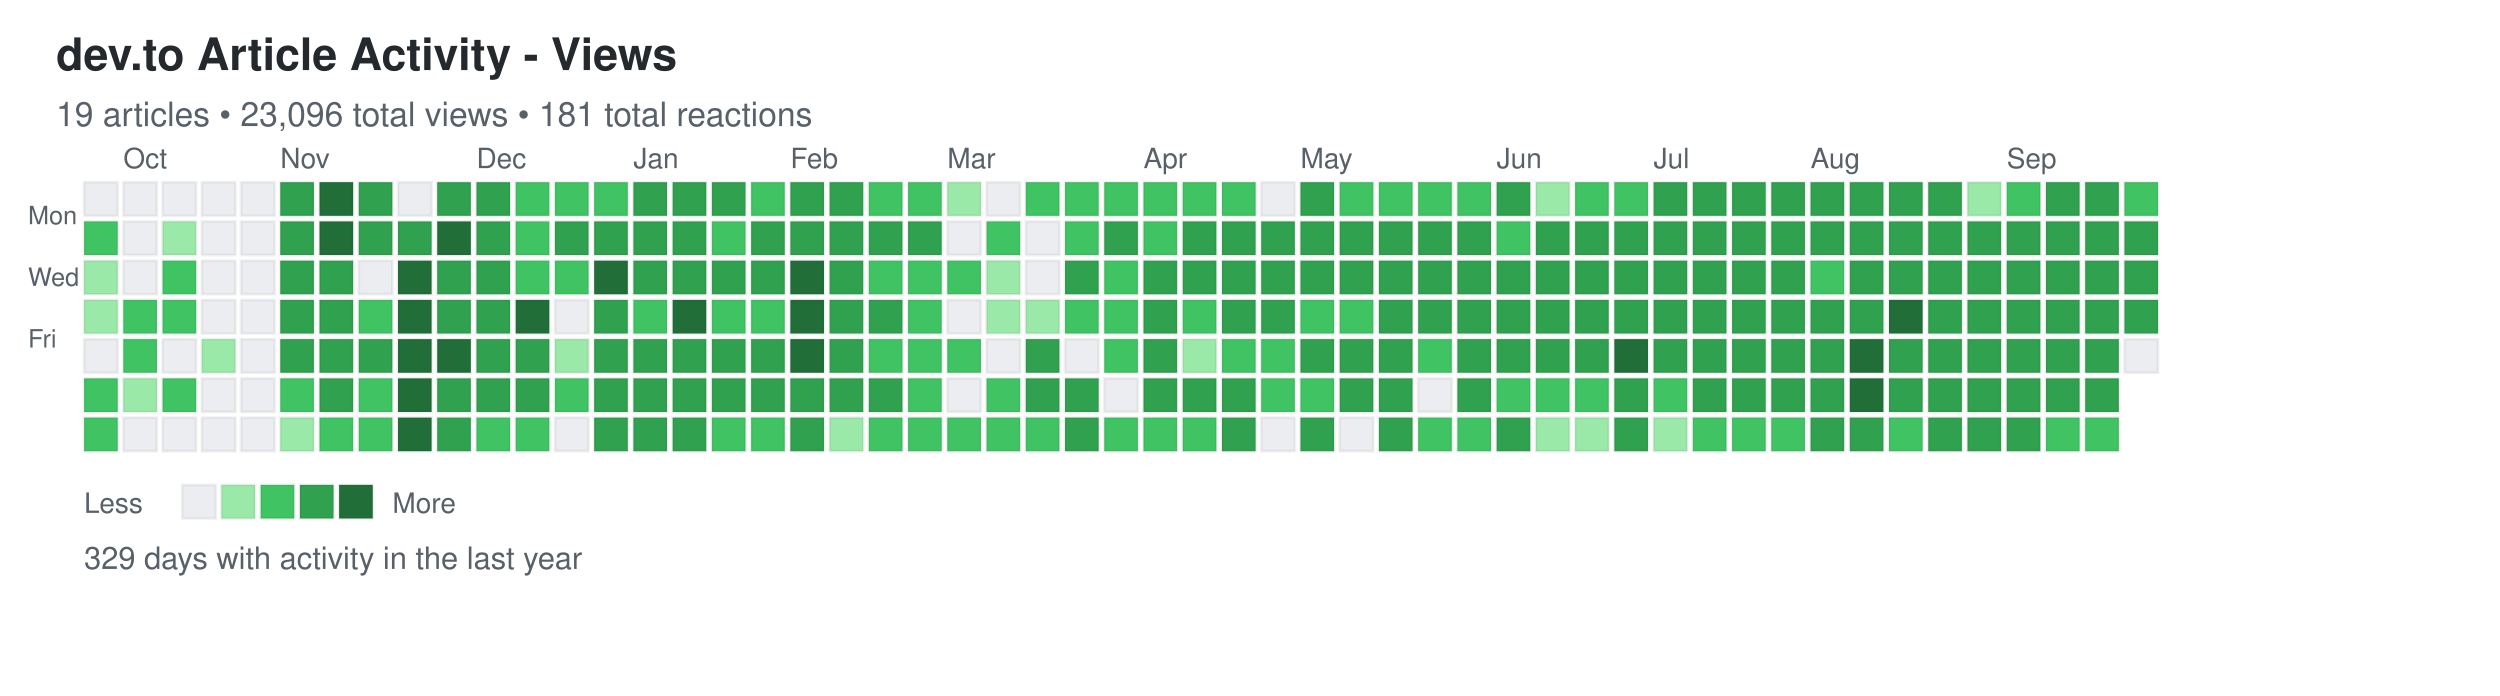
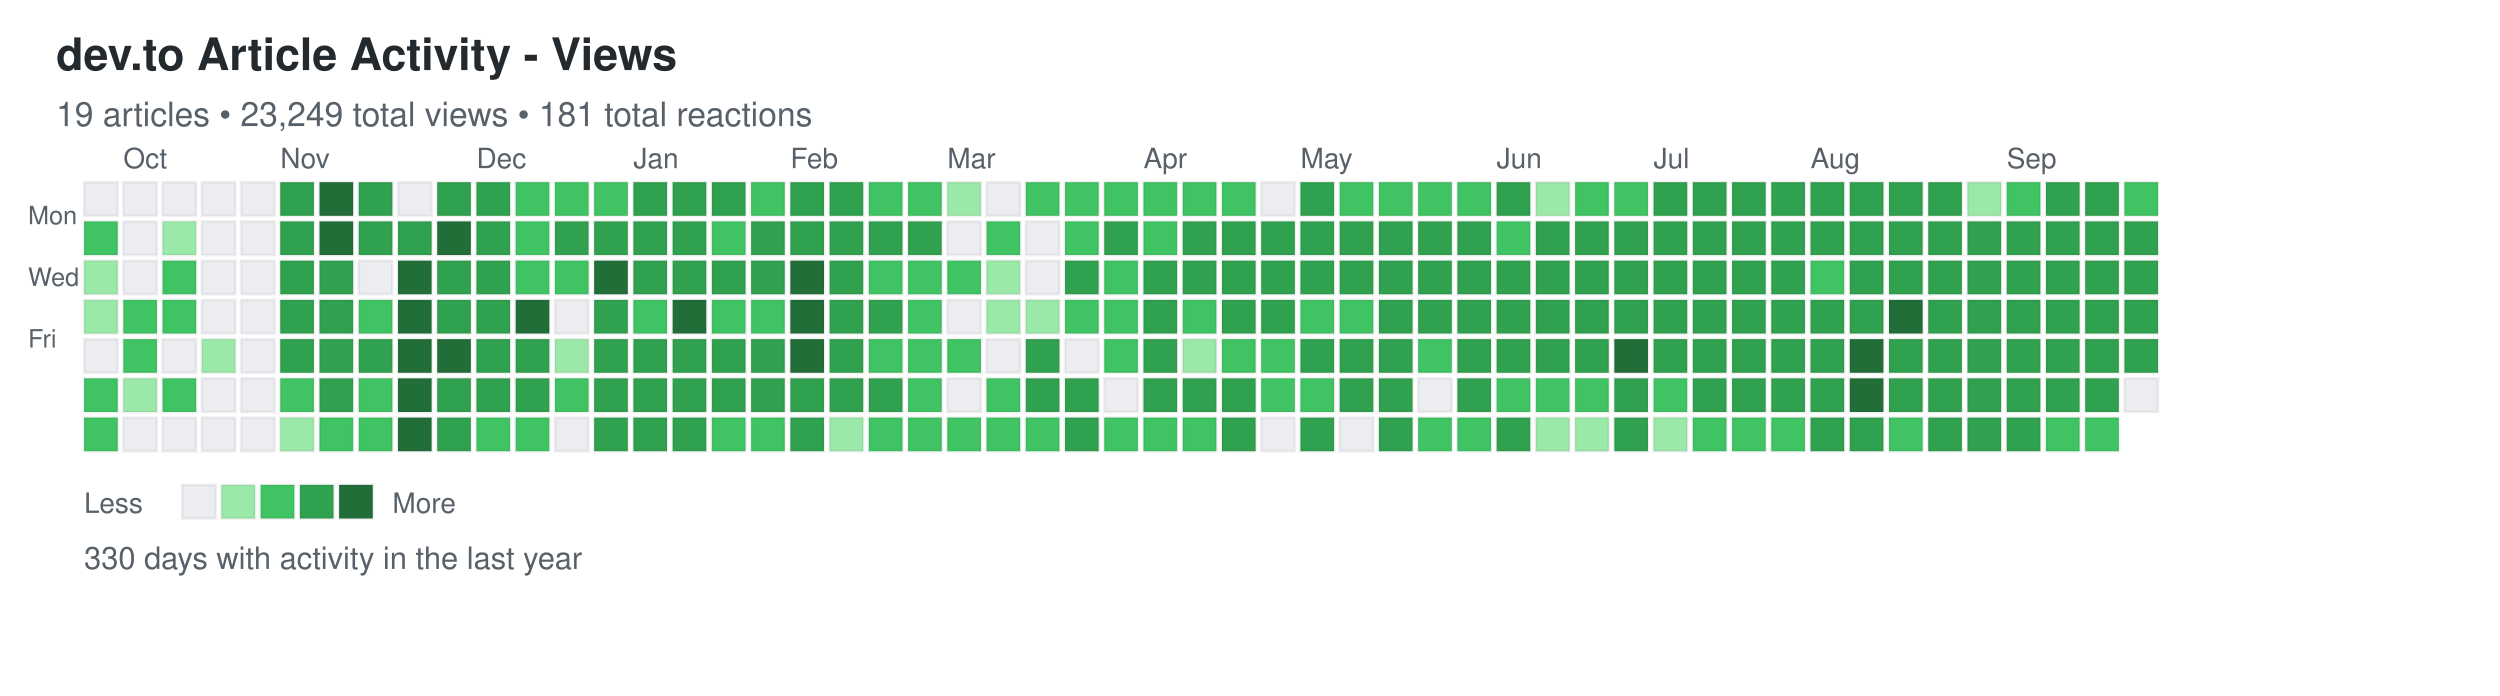
<svg xmlns="http://www.w3.org/2000/svg" width="892" height="248">
  <defs>
    <style>
.day { stroke: rgba(27,31,35,0.06); stroke-width: 1px; cursor: pointer; }
.day:hover { stroke: rgba(27,31,35,0.3); stroke-width: 2px; }
.month-label { font-family: -apple-system, BlinkMacSystemFont, "Segoe UI", Helvetica, Arial, sans-serif; font-size: 10px; fill: #586069; }
.day-label { font-family: -apple-system, BlinkMacSystemFont, "Segoe UI", Helvetica, Arial, sans-serif; font-size: 9px; fill: #586069; }
.title { font-family: -apple-system, BlinkMacSystemFont, "Segoe UI", Helvetica, Arial, sans-serif; font-size: 16px; font-weight: 600; fill: #24292e; }
.subtitle { font-family: -apple-system, BlinkMacSystemFont, "Segoe UI", Helvetica, Arial, sans-serif; font-size: 12px; fill: #586069; }
.stats { font-family: -apple-system, BlinkMacSystemFont, "Segoe UI", Helvetica, Arial, sans-serif; font-size: 11px; fill: #586069; }
.legend-text { font-family: -apple-system, BlinkMacSystemFont, "Segoe UI", Helvetica, Arial, sans-serif; font-size: 10px; fill: #586069; }
</style>
  </defs>
  <text x="20" y="25" class="title">dev.to Article Activity - Views</text>
-   <text x="20" y="45" class="subtitle">19 articles • 23,096 total views • 181 total reactions</text>
+   <text x="20" y="45" class="subtitle">19 articles • 23,249 total views • 181 total reactions</text>
  <text x="10" y="80" class="day-label">Mon</text>
  <text x="10" y="102" class="day-label">Wed</text>
  <text x="10" y="124" class="day-label">Fri</text>
  <rect x="30" y="65" width="12" height="12" fill="#ebedf0" class="day" data-date="2024-09-22" data-level="0" />
  <rect x="30" y="79" width="12" height="12" fill="#40c463" class="day" data-date="2024-09-23" data-level="2" />
  <rect x="30" y="93" width="12" height="12" fill="#9be9a8" class="day" data-date="2024-09-24" data-level="1" />
  <rect x="30" y="107" width="12" height="12" fill="#9be9a8" class="day" data-date="2024-09-25" data-level="1" />
  <rect x="30" y="121" width="12" height="12" fill="#ebedf0" class="day" data-date="2024-09-26" data-level="0" />
  <rect x="30" y="135" width="12" height="12" fill="#40c463" class="day" data-date="2024-09-27" data-level="2" />
  <rect x="30" y="149" width="12" height="12" fill="#40c463" class="day" data-date="2024-09-28" data-level="2" />
  <rect x="44" y="65" width="12" height="12" fill="#ebedf0" class="day" data-date="2024-09-29" data-level="0" />
  <rect x="44" y="79" width="12" height="12" fill="#ebedf0" class="day" data-date="2024-09-30" data-level="0" />
  <rect x="44" y="93" width="12" height="12" fill="#ebedf0" class="day" data-date="2024-10-01" data-level="0" />
  <rect x="44" y="107" width="12" height="12" fill="#40c463" class="day" data-date="2024-10-02" data-level="2" />
  <rect x="44" y="121" width="12" height="12" fill="#40c463" class="day" data-date="2024-10-03" data-level="2" />
  <rect x="44" y="135" width="12" height="12" fill="#9be9a8" class="day" data-date="2024-10-04" data-level="1" />
  <rect x="44" y="149" width="12" height="12" fill="#ebedf0" class="day" data-date="2024-10-05" data-level="0" />
  <rect x="58" y="65" width="12" height="12" fill="#ebedf0" class="day" data-date="2024-10-06" data-level="0" />
  <rect x="58" y="79" width="12" height="12" fill="#9be9a8" class="day" data-date="2024-10-07" data-level="1" />
  <rect x="58" y="93" width="12" height="12" fill="#40c463" class="day" data-date="2024-10-08" data-level="2" />
  <rect x="58" y="107" width="12" height="12" fill="#40c463" class="day" data-date="2024-10-09" data-level="2" />
  <rect x="58" y="121" width="12" height="12" fill="#ebedf0" class="day" data-date="2024-10-10" data-level="0" />
  <rect x="58" y="135" width="12" height="12" fill="#40c463" class="day" data-date="2024-10-11" data-level="2" />
  <rect x="58" y="149" width="12" height="12" fill="#ebedf0" class="day" data-date="2024-10-12" data-level="0" />
  <rect x="72" y="65" width="12" height="12" fill="#ebedf0" class="day" data-date="2024-10-13" data-level="0" />
  <rect x="72" y="79" width="12" height="12" fill="#ebedf0" class="day" data-date="2024-10-14" data-level="0" />
  <rect x="72" y="93" width="12" height="12" fill="#ebedf0" class="day" data-date="2024-10-15" data-level="0" />
  <rect x="72" y="107" width="12" height="12" fill="#ebedf0" class="day" data-date="2024-10-16" data-level="0" />
  <rect x="72" y="121" width="12" height="12" fill="#9be9a8" class="day" data-date="2024-10-17" data-level="1" />
  <rect x="72" y="135" width="12" height="12" fill="#ebedf0" class="day" data-date="2024-10-18" data-level="0" />
  <rect x="72" y="149" width="12" height="12" fill="#ebedf0" class="day" data-date="2024-10-19" data-level="0" />
  <rect x="86" y="65" width="12" height="12" fill="#ebedf0" class="day" data-date="2024-10-20" data-level="0" />
  <rect x="86" y="79" width="12" height="12" fill="#ebedf0" class="day" data-date="2024-10-21" data-level="0" />
  <rect x="86" y="93" width="12" height="12" fill="#ebedf0" class="day" data-date="2024-10-22" data-level="0" />
  <rect x="86" y="107" width="12" height="12" fill="#ebedf0" class="day" data-date="2024-10-23" data-level="0" />
  <rect x="86" y="121" width="12" height="12" fill="#ebedf0" class="day" data-date="2024-10-24" data-level="0" />
  <rect x="86" y="135" width="12" height="12" fill="#ebedf0" class="day" data-date="2024-10-25" data-level="0" />
  <rect x="86" y="149" width="12" height="12" fill="#ebedf0" class="day" data-date="2024-10-26" data-level="0" />
  <rect x="100" y="65" width="12" height="12" fill="#30a14e" class="day" data-date="2024-10-27" data-level="3" />
  <rect x="100" y="79" width="12" height="12" fill="#30a14e" class="day" data-date="2024-10-28" data-level="3" />
  <rect x="100" y="93" width="12" height="12" fill="#30a14e" class="day" data-date="2024-10-29" data-level="3" />
  <rect x="100" y="107" width="12" height="12" fill="#30a14e" class="day" data-date="2024-10-30" data-level="3" />
  <rect x="100" y="121" width="12" height="12" fill="#30a14e" class="day" data-date="2024-10-31" data-level="3" />
  <rect x="100" y="135" width="12" height="12" fill="#40c463" class="day" data-date="2024-11-01" data-level="2" />
  <rect x="100" y="149" width="12" height="12" fill="#9be9a8" class="day" data-date="2024-11-02" data-level="1" />
  <rect x="114" y="65" width="12" height="12" fill="#216e39" class="day" data-date="2024-11-03" data-level="4" />
  <rect x="114" y="79" width="12" height="12" fill="#216e39" class="day" data-date="2024-11-04" data-level="4" />
  <rect x="114" y="93" width="12" height="12" fill="#30a14e" class="day" data-date="2024-11-05" data-level="3" />
  <rect x="114" y="107" width="12" height="12" fill="#30a14e" class="day" data-date="2024-11-06" data-level="3" />
  <rect x="114" y="121" width="12" height="12" fill="#30a14e" class="day" data-date="2024-11-07" data-level="3" />
  <rect x="114" y="135" width="12" height="12" fill="#30a14e" class="day" data-date="2024-11-08" data-level="3" />
  <rect x="114" y="149" width="12" height="12" fill="#40c463" class="day" data-date="2024-11-09" data-level="2" />
  <rect x="128" y="65" width="12" height="12" fill="#30a14e" class="day" data-date="2024-11-10" data-level="3" />
  <rect x="128" y="79" width="12" height="12" fill="#30a14e" class="day" data-date="2024-11-11" data-level="3" />
  <rect x="128" y="93" width="12" height="12" fill="#ebedf0" class="day" data-date="2024-11-12" data-level="0" />
  <rect x="128" y="107" width="12" height="12" fill="#40c463" class="day" data-date="2024-11-13" data-level="2" />
  <rect x="128" y="121" width="12" height="12" fill="#30a14e" class="day" data-date="2024-11-14" data-level="3" />
  <rect x="128" y="135" width="12" height="12" fill="#40c463" class="day" data-date="2024-11-15" data-level="2" />
  <rect x="128" y="149" width="12" height="12" fill="#40c463" class="day" data-date="2024-11-16" data-level="2" />
  <rect x="142" y="65" width="12" height="12" fill="#ebedf0" class="day" data-date="2024-11-17" data-level="0" />
  <rect x="142" y="79" width="12" height="12" fill="#30a14e" class="day" data-date="2024-11-18" data-level="3" />
  <rect x="142" y="93" width="12" height="12" fill="#216e39" class="day" data-date="2024-11-19" data-level="4" />
  <rect x="142" y="107" width="12" height="12" fill="#216e39" class="day" data-date="2024-11-20" data-level="4" />
  <rect x="142" y="121" width="12" height="12" fill="#216e39" class="day" data-date="2024-11-21" data-level="4" />
  <rect x="142" y="135" width="12" height="12" fill="#216e39" class="day" data-date="2024-11-22" data-level="4" />
  <rect x="142" y="149" width="12" height="12" fill="#216e39" class="day" data-date="2024-11-23" data-level="4" />
  <rect x="156" y="65" width="12" height="12" fill="#30a14e" class="day" data-date="2024-11-24" data-level="3" />
  <rect x="156" y="79" width="12" height="12" fill="#216e39" class="day" data-date="2024-11-25" data-level="4" />
  <rect x="156" y="93" width="12" height="12" fill="#30a14e" class="day" data-date="2024-11-26" data-level="3" />
  <rect x="156" y="107" width="12" height="12" fill="#30a14e" class="day" data-date="2024-11-27" data-level="3" />
  <rect x="156" y="121" width="12" height="12" fill="#216e39" class="day" data-date="2024-11-28" data-level="4" />
  <rect x="156" y="135" width="12" height="12" fill="#30a14e" class="day" data-date="2024-11-29" data-level="3" />
  <rect x="156" y="149" width="12" height="12" fill="#30a14e" class="day" data-date="2024-11-30" data-level="3" />
  <rect x="170" y="65" width="12" height="12" fill="#30a14e" class="day" data-date="2024-12-01" data-level="3" />
  <rect x="170" y="79" width="12" height="12" fill="#30a14e" class="day" data-date="2024-12-02" data-level="3" />
  <rect x="170" y="93" width="12" height="12" fill="#30a14e" class="day" data-date="2024-12-03" data-level="3" />
  <rect x="170" y="107" width="12" height="12" fill="#30a14e" class="day" data-date="2024-12-04" data-level="3" />
  <rect x="170" y="121" width="12" height="12" fill="#30a14e" class="day" data-date="2024-12-05" data-level="3" />
  <rect x="170" y="135" width="12" height="12" fill="#30a14e" class="day" data-date="2024-12-06" data-level="3" />
  <rect x="170" y="149" width="12" height="12" fill="#40c463" class="day" data-date="2024-12-07" data-level="2" />
  <rect x="184" y="65" width="12" height="12" fill="#40c463" class="day" data-date="2024-12-08" data-level="2" />
  <rect x="184" y="79" width="12" height="12" fill="#40c463" class="day" data-date="2024-12-09" data-level="2" />
  <rect x="184" y="93" width="12" height="12" fill="#40c463" class="day" data-date="2024-12-10" data-level="2" />
  <rect x="184" y="107" width="12" height="12" fill="#216e39" class="day" data-date="2024-12-11" data-level="4" />
  <rect x="184" y="121" width="12" height="12" fill="#30a14e" class="day" data-date="2024-12-12" data-level="3" />
  <rect x="184" y="135" width="12" height="12" fill="#30a14e" class="day" data-date="2024-12-13" data-level="3" />
  <rect x="184" y="149" width="12" height="12" fill="#40c463" class="day" data-date="2024-12-14" data-level="2" />
  <rect x="198" y="65" width="12" height="12" fill="#40c463" class="day" data-date="2024-12-15" data-level="2" />
  <rect x="198" y="79" width="12" height="12" fill="#30a14e" class="day" data-date="2024-12-16" data-level="3" />
  <rect x="198" y="93" width="12" height="12" fill="#40c463" class="day" data-date="2024-12-17" data-level="2" />
  <rect x="198" y="107" width="12" height="12" fill="#ebedf0" class="day" data-date="2024-12-18" data-level="0" />
  <rect x="198" y="121" width="12" height="12" fill="#9be9a8" class="day" data-date="2024-12-19" data-level="1" />
  <rect x="198" y="135" width="12" height="12" fill="#40c463" class="day" data-date="2024-12-20" data-level="2" />
  <rect x="198" y="149" width="12" height="12" fill="#ebedf0" class="day" data-date="2024-12-21" data-level="0" />
  <rect x="212" y="65" width="12" height="12" fill="#40c463" class="day" data-date="2024-12-22" data-level="2" />
  <rect x="212" y="79" width="12" height="12" fill="#30a14e" class="day" data-date="2024-12-23" data-level="3" />
  <rect x="212" y="93" width="12" height="12" fill="#216e39" class="day" data-date="2024-12-24" data-level="4" />
  <rect x="212" y="107" width="12" height="12" fill="#30a14e" class="day" data-date="2024-12-25" data-level="3" />
  <rect x="212" y="121" width="12" height="12" fill="#30a14e" class="day" data-date="2024-12-26" data-level="3" />
  <rect x="212" y="135" width="12" height="12" fill="#30a14e" class="day" data-date="2024-12-27" data-level="3" />
  <rect x="212" y="149" width="12" height="12" fill="#30a14e" class="day" data-date="2024-12-28" data-level="3" />
  <rect x="226" y="65" width="12" height="12" fill="#30a14e" class="day" data-date="2024-12-29" data-level="3" />
  <rect x="226" y="79" width="12" height="12" fill="#30a14e" class="day" data-date="2024-12-30" data-level="3" />
  <rect x="226" y="93" width="12" height="12" fill="#30a14e" class="day" data-date="2024-12-31" data-level="3" />
  <rect x="226" y="107" width="12" height="12" fill="#40c463" class="day" data-date="2025-01-01" data-level="2" />
  <rect x="226" y="121" width="12" height="12" fill="#30a14e" class="day" data-date="2025-01-02" data-level="3" />
  <rect x="226" y="135" width="12" height="12" fill="#30a14e" class="day" data-date="2025-01-03" data-level="3" />
  <rect x="226" y="149" width="12" height="12" fill="#30a14e" class="day" data-date="2025-01-04" data-level="3" />
  <rect x="240" y="65" width="12" height="12" fill="#30a14e" class="day" data-date="2025-01-05" data-level="3" />
  <rect x="240" y="79" width="12" height="12" fill="#30a14e" class="day" data-date="2025-01-06" data-level="3" />
  <rect x="240" y="93" width="12" height="12" fill="#30a14e" class="day" data-date="2025-01-07" data-level="3" />
  <rect x="240" y="107" width="12" height="12" fill="#216e39" class="day" data-date="2025-01-08" data-level="4" />
  <rect x="240" y="121" width="12" height="12" fill="#30a14e" class="day" data-date="2025-01-09" data-level="3" />
  <rect x="240" y="135" width="12" height="12" fill="#30a14e" class="day" data-date="2025-01-10" data-level="3" />
  <rect x="240" y="149" width="12" height="12" fill="#30a14e" class="day" data-date="2025-01-11" data-level="3" />
  <rect x="254" y="65" width="12" height="12" fill="#30a14e" class="day" data-date="2025-01-12" data-level="3" />
  <rect x="254" y="79" width="12" height="12" fill="#40c463" class="day" data-date="2025-01-13" data-level="2" />
  <rect x="254" y="93" width="12" height="12" fill="#30a14e" class="day" data-date="2025-01-14" data-level="3" />
  <rect x="254" y="107" width="12" height="12" fill="#40c463" class="day" data-date="2025-01-15" data-level="2" />
  <rect x="254" y="121" width="12" height="12" fill="#30a14e" class="day" data-date="2025-01-16" data-level="3" />
  <rect x="254" y="135" width="12" height="12" fill="#30a14e" class="day" data-date="2025-01-17" data-level="3" />
  <rect x="254" y="149" width="12" height="12" fill="#40c463" class="day" data-date="2025-01-18" data-level="2" />
  <rect x="268" y="65" width="12" height="12" fill="#40c463" class="day" data-date="2025-01-19" data-level="2" />
  <rect x="268" y="79" width="12" height="12" fill="#30a14e" class="day" data-date="2025-01-20" data-level="3" />
  <rect x="268" y="93" width="12" height="12" fill="#30a14e" class="day" data-date="2025-01-21" data-level="3" />
  <rect x="268" y="107" width="12" height="12" fill="#40c463" class="day" data-date="2025-01-22" data-level="2" />
  <rect x="268" y="121" width="12" height="12" fill="#30a14e" class="day" data-date="2025-01-23" data-level="3" />
  <rect x="268" y="135" width="12" height="12" fill="#30a14e" class="day" data-date="2025-01-24" data-level="3" />
  <rect x="268" y="149" width="12" height="12" fill="#40c463" class="day" data-date="2025-01-25" data-level="2" />
  <rect x="282" y="65" width="12" height="12" fill="#30a14e" class="day" data-date="2025-01-26" data-level="3" />
  <rect x="282" y="79" width="12" height="12" fill="#30a14e" class="day" data-date="2025-01-27" data-level="3" />
  <rect x="282" y="93" width="12" height="12" fill="#216e39" class="day" data-date="2025-01-28" data-level="4" />
  <rect x="282" y="107" width="12" height="12" fill="#216e39" class="day" data-date="2025-01-29" data-level="4" />
  <rect x="282" y="121" width="12" height="12" fill="#216e39" class="day" data-date="2025-01-30" data-level="4" />
  <rect x="282" y="135" width="12" height="12" fill="#30a14e" class="day" data-date="2025-01-31" data-level="3" />
  <rect x="282" y="149" width="12" height="12" fill="#30a14e" class="day" data-date="2025-02-01" data-level="3" />
  <rect x="296" y="65" width="12" height="12" fill="#30a14e" class="day" data-date="2025-02-02" data-level="3" />
  <rect x="296" y="79" width="12" height="12" fill="#30a14e" class="day" data-date="2025-02-03" data-level="3" />
  <rect x="296" y="93" width="12" height="12" fill="#30a14e" class="day" data-date="2025-02-04" data-level="3" />
  <rect x="296" y="107" width="12" height="12" fill="#30a14e" class="day" data-date="2025-02-05" data-level="3" />
  <rect x="296" y="121" width="12" height="12" fill="#30a14e" class="day" data-date="2025-02-06" data-level="3" />
  <rect x="296" y="135" width="12" height="12" fill="#30a14e" class="day" data-date="2025-02-07" data-level="3" />
  <rect x="296" y="149" width="12" height="12" fill="#9be9a8" class="day" data-date="2025-02-08" data-level="1" />
  <rect x="310" y="65" width="12" height="12" fill="#40c463" class="day" data-date="2025-02-09" data-level="2" />
  <rect x="310" y="79" width="12" height="12" fill="#30a14e" class="day" data-date="2025-02-10" data-level="3" />
  <rect x="310" y="93" width="12" height="12" fill="#40c463" class="day" data-date="2025-02-11" data-level="2" />
  <rect x="310" y="107" width="12" height="12" fill="#30a14e" class="day" data-date="2025-02-12" data-level="3" />
  <rect x="310" y="121" width="12" height="12" fill="#40c463" class="day" data-date="2025-02-13" data-level="2" />
  <rect x="310" y="135" width="12" height="12" fill="#30a14e" class="day" data-date="2025-02-14" data-level="3" />
  <rect x="310" y="149" width="12" height="12" fill="#40c463" class="day" data-date="2025-02-15" data-level="2" />
  <rect x="324" y="65" width="12" height="12" fill="#40c463" class="day" data-date="2025-02-16" data-level="2" />
  <rect x="324" y="79" width="12" height="12" fill="#30a14e" class="day" data-date="2025-02-17" data-level="3" />
  <rect x="324" y="93" width="12" height="12" fill="#40c463" class="day" data-date="2025-02-18" data-level="2" />
  <rect x="324" y="107" width="12" height="12" fill="#40c463" class="day" data-date="2025-02-19" data-level="2" />
  <rect x="324" y="121" width="12" height="12" fill="#40c463" class="day" data-date="2025-02-20" data-level="2" />
  <rect x="324" y="135" width="12" height="12" fill="#40c463" class="day" data-date="2025-02-21" data-level="2" />
  <rect x="324" y="149" width="12" height="12" fill="#40c463" class="day" data-date="2025-02-22" data-level="2" />
  <rect x="338" y="65" width="12" height="12" fill="#9be9a8" class="day" data-date="2025-02-23" data-level="1" />
  <rect x="338" y="79" width="12" height="12" fill="#ebedf0" class="day" data-date="2025-02-24" data-level="0" />
  <rect x="338" y="93" width="12" height="12" fill="#40c463" class="day" data-date="2025-02-25" data-level="2" />
  <rect x="338" y="107" width="12" height="12" fill="#ebedf0" class="day" data-date="2025-02-26" data-level="0" />
  <rect x="338" y="121" width="12" height="12" fill="#40c463" class="day" data-date="2025-02-27" data-level="2" />
  <rect x="338" y="135" width="12" height="12" fill="#ebedf0" class="day" data-date="2025-02-28" data-level="0" />
  <rect x="338" y="149" width="12" height="12" fill="#40c463" class="day" data-date="2025-03-01" data-level="2" />
  <rect x="352" y="65" width="12" height="12" fill="#ebedf0" class="day" data-date="2025-03-02" data-level="0" />
  <rect x="352" y="79" width="12" height="12" fill="#40c463" class="day" data-date="2025-03-03" data-level="2" />
  <rect x="352" y="93" width="12" height="12" fill="#9be9a8" class="day" data-date="2025-03-04" data-level="1" />
  <rect x="352" y="107" width="12" height="12" fill="#9be9a8" class="day" data-date="2025-03-05" data-level="1" />
  <rect x="352" y="121" width="12" height="12" fill="#ebedf0" class="day" data-date="2025-03-06" data-level="0" />
  <rect x="352" y="135" width="12" height="12" fill="#40c463" class="day" data-date="2025-03-07" data-level="2" />
  <rect x="352" y="149" width="12" height="12" fill="#40c463" class="day" data-date="2025-03-08" data-level="2" />
  <rect x="366" y="65" width="12" height="12" fill="#40c463" class="day" data-date="2025-03-09" data-level="2" />
  <rect x="366" y="79" width="12" height="12" fill="#ebedf0" class="day" data-date="2025-03-10" data-level="0" />
  <rect x="366" y="93" width="12" height="12" fill="#ebedf0" class="day" data-date="2025-03-11" data-level="0" />
  <rect x="366" y="107" width="12" height="12" fill="#9be9a8" class="day" data-date="2025-03-12" data-level="1" />
  <rect x="366" y="121" width="12" height="12" fill="#30a14e" class="day" data-date="2025-03-13" data-level="3" />
  <rect x="366" y="135" width="12" height="12" fill="#30a14e" class="day" data-date="2025-03-14" data-level="3" />
  <rect x="366" y="149" width="12" height="12" fill="#40c463" class="day" data-date="2025-03-15" data-level="2" />
  <rect x="380" y="65" width="12" height="12" fill="#40c463" class="day" data-date="2025-03-16" data-level="2" />
  <rect x="380" y="79" width="12" height="12" fill="#40c463" class="day" data-date="2025-03-17" data-level="2" />
  <rect x="380" y="93" width="12" height="12" fill="#30a14e" class="day" data-date="2025-03-18" data-level="3" />
  <rect x="380" y="107" width="12" height="12" fill="#40c463" class="day" data-date="2025-03-19" data-level="2" />
  <rect x="380" y="121" width="12" height="12" fill="#ebedf0" class="day" data-date="2025-03-20" data-level="0" />
  <rect x="380" y="135" width="12" height="12" fill="#30a14e" class="day" data-date="2025-03-21" data-level="3" />
  <rect x="380" y="149" width="12" height="12" fill="#30a14e" class="day" data-date="2025-03-22" data-level="3" />
  <rect x="394" y="65" width="12" height="12" fill="#40c463" class="day" data-date="2025-03-23" data-level="2" />
  <rect x="394" y="79" width="12" height="12" fill="#30a14e" class="day" data-date="2025-03-24" data-level="3" />
  <rect x="394" y="93" width="12" height="12" fill="#40c463" class="day" data-date="2025-03-25" data-level="2" />
  <rect x="394" y="107" width="12" height="12" fill="#40c463" class="day" data-date="2025-03-26" data-level="2" />
  <rect x="394" y="121" width="12" height="12" fill="#40c463" class="day" data-date="2025-03-27" data-level="2" />
  <rect x="394" y="135" width="12" height="12" fill="#ebedf0" class="day" data-date="2025-03-28" data-level="0" />
  <rect x="394" y="149" width="12" height="12" fill="#40c463" class="day" data-date="2025-03-29" data-level="2" />
  <rect x="408" y="65" width="12" height="12" fill="#40c463" class="day" data-date="2025-03-30" data-level="2" />
  <rect x="408" y="79" width="12" height="12" fill="#40c463" class="day" data-date="2025-03-31" data-level="2" />
  <rect x="408" y="93" width="12" height="12" fill="#30a14e" class="day" data-date="2025-04-01" data-level="3" />
  <rect x="408" y="107" width="12" height="12" fill="#30a14e" class="day" data-date="2025-04-02" data-level="3" />
  <rect x="408" y="121" width="12" height="12" fill="#30a14e" class="day" data-date="2025-04-03" data-level="3" />
  <rect x="408" y="135" width="12" height="12" fill="#30a14e" class="day" data-date="2025-04-04" data-level="3" />
  <rect x="408" y="149" width="12" height="12" fill="#40c463" class="day" data-date="2025-04-05" data-level="2" />
  <rect x="422" y="65" width="12" height="12" fill="#40c463" class="day" data-date="2025-04-06" data-level="2" />
  <rect x="422" y="79" width="12" height="12" fill="#30a14e" class="day" data-date="2025-04-07" data-level="3" />
  <rect x="422" y="93" width="12" height="12" fill="#30a14e" class="day" data-date="2025-04-08" data-level="3" />
  <rect x="422" y="107" width="12" height="12" fill="#40c463" class="day" data-date="2025-04-09" data-level="2" />
  <rect x="422" y="121" width="12" height="12" fill="#9be9a8" class="day" data-date="2025-04-10" data-level="1" />
  <rect x="422" y="135" width="12" height="12" fill="#30a14e" class="day" data-date="2025-04-11" data-level="3" />
  <rect x="422" y="149" width="12" height="12" fill="#40c463" class="day" data-date="2025-04-12" data-level="2" />
  <rect x="436" y="65" width="12" height="12" fill="#40c463" class="day" data-date="2025-04-13" data-level="2" />
  <rect x="436" y="79" width="12" height="12" fill="#30a14e" class="day" data-date="2025-04-14" data-level="3" />
  <rect x="436" y="93" width="12" height="12" fill="#30a14e" class="day" data-date="2025-04-15" data-level="3" />
  <rect x="436" y="107" width="12" height="12" fill="#30a14e" class="day" data-date="2025-04-16" data-level="3" />
  <rect x="436" y="121" width="12" height="12" fill="#40c463" class="day" data-date="2025-04-17" data-level="2" />
  <rect x="436" y="135" width="12" height="12" fill="#30a14e" class="day" data-date="2025-04-18" data-level="3" />
  <rect x="436" y="149" width="12" height="12" fill="#30a14e" class="day" data-date="2025-04-19" data-level="3" />
  <rect x="450" y="65" width="12" height="12" fill="#ebedf0" class="day" data-date="2025-04-20" data-level="0" />
  <rect x="450" y="79" width="12" height="12" fill="#30a14e" class="day" data-date="2025-04-21" data-level="3" />
  <rect x="450" y="93" width="12" height="12" fill="#30a14e" class="day" data-date="2025-04-22" data-level="3" />
  <rect x="450" y="107" width="12" height="12" fill="#30a14e" class="day" data-date="2025-04-23" data-level="3" />
  <rect x="450" y="121" width="12" height="12" fill="#40c463" class="day" data-date="2025-04-24" data-level="2" />
  <rect x="450" y="135" width="12" height="12" fill="#40c463" class="day" data-date="2025-04-25" data-level="2" />
  <rect x="450" y="149" width="12" height="12" fill="#ebedf0" class="day" data-date="2025-04-26" data-level="0" />
  <rect x="464" y="65" width="12" height="12" fill="#30a14e" class="day" data-date="2025-04-27" data-level="3" />
  <rect x="464" y="79" width="12" height="12" fill="#30a14e" class="day" data-date="2025-04-28" data-level="3" />
  <rect x="464" y="93" width="12" height="12" fill="#30a14e" class="day" data-date="2025-04-29" data-level="3" />
  <rect x="464" y="107" width="12" height="12" fill="#40c463" class="day" data-date="2025-04-30" data-level="2" />
  <rect x="464" y="121" width="12" height="12" fill="#30a14e" class="day" data-date="2025-05-01" data-level="3" />
  <rect x="464" y="135" width="12" height="12" fill="#40c463" class="day" data-date="2025-05-02" data-level="2" />
  <rect x="464" y="149" width="12" height="12" fill="#30a14e" class="day" data-date="2025-05-03" data-level="3" />
  <rect x="478" y="65" width="12" height="12" fill="#40c463" class="day" data-date="2025-05-04" data-level="2" />
  <rect x="478" y="79" width="12" height="12" fill="#30a14e" class="day" data-date="2025-05-05" data-level="3" />
  <rect x="478" y="93" width="12" height="12" fill="#30a14e" class="day" data-date="2025-05-06" data-level="3" />
  <rect x="478" y="107" width="12" height="12" fill="#40c463" class="day" data-date="2025-05-07" data-level="2" />
  <rect x="478" y="121" width="12" height="12" fill="#30a14e" class="day" data-date="2025-05-08" data-level="3" />
  <rect x="478" y="135" width="12" height="12" fill="#30a14e" class="day" data-date="2025-05-09" data-level="3" />
  <rect x="478" y="149" width="12" height="12" fill="#ebedf0" class="day" data-date="2025-05-10" data-level="0" />
  <rect x="492" y="65" width="12" height="12" fill="#40c463" class="day" data-date="2025-05-11" data-level="2" />
  <rect x="492" y="79" width="12" height="12" fill="#30a14e" class="day" data-date="2025-05-12" data-level="3" />
  <rect x="492" y="93" width="12" height="12" fill="#30a14e" class="day" data-date="2025-05-13" data-level="3" />
  <rect x="492" y="107" width="12" height="12" fill="#30a14e" class="day" data-date="2025-05-14" data-level="3" />
  <rect x="492" y="121" width="12" height="12" fill="#30a14e" class="day" data-date="2025-05-15" data-level="3" />
  <rect x="492" y="135" width="12" height="12" fill="#30a14e" class="day" data-date="2025-05-16" data-level="3" />
  <rect x="492" y="149" width="12" height="12" fill="#30a14e" class="day" data-date="2025-05-17" data-level="3" />
  <rect x="506" y="65" width="12" height="12" fill="#40c463" class="day" data-date="2025-05-18" data-level="2" />
  <rect x="506" y="79" width="12" height="12" fill="#30a14e" class="day" data-date="2025-05-19" data-level="3" />
  <rect x="506" y="93" width="12" height="12" fill="#30a14e" class="day" data-date="2025-05-20" data-level="3" />
  <rect x="506" y="107" width="12" height="12" fill="#30a14e" class="day" data-date="2025-05-21" data-level="3" />
  <rect x="506" y="121" width="12" height="12" fill="#40c463" class="day" data-date="2025-05-22" data-level="2" />
  <rect x="506" y="135" width="12" height="12" fill="#ebedf0" class="day" data-date="2025-05-23" data-level="0" />
  <rect x="506" y="149" width="12" height="12" fill="#40c463" class="day" data-date="2025-05-24" data-level="2" />
  <rect x="520" y="65" width="12" height="12" fill="#40c463" class="day" data-date="2025-05-25" data-level="2" />
  <rect x="520" y="79" width="12" height="12" fill="#30a14e" class="day" data-date="2025-05-26" data-level="3" />
  <rect x="520" y="93" width="12" height="12" fill="#30a14e" class="day" data-date="2025-05-27" data-level="3" />
  <rect x="520" y="107" width="12" height="12" fill="#30a14e" class="day" data-date="2025-05-28" data-level="3" />
  <rect x="520" y="121" width="12" height="12" fill="#30a14e" class="day" data-date="2025-05-29" data-level="3" />
  <rect x="520" y="135" width="12" height="12" fill="#30a14e" class="day" data-date="2025-05-30" data-level="3" />
  <rect x="520" y="149" width="12" height="12" fill="#40c463" class="day" data-date="2025-05-31" data-level="2" />
  <rect x="534" y="65" width="12" height="12" fill="#30a14e" class="day" data-date="2025-06-01" data-level="3" />
  <rect x="534" y="79" width="12" height="12" fill="#40c463" class="day" data-date="2025-06-02" data-level="2" />
  <rect x="534" y="93" width="12" height="12" fill="#30a14e" class="day" data-date="2025-06-03" data-level="3" />
  <rect x="534" y="107" width="12" height="12" fill="#30a14e" class="day" data-date="2025-06-04" data-level="3" />
  <rect x="534" y="121" width="12" height="12" fill="#30a14e" class="day" data-date="2025-06-05" data-level="3" />
  <rect x="534" y="135" width="12" height="12" fill="#40c463" class="day" data-date="2025-06-06" data-level="2" />
  <rect x="534" y="149" width="12" height="12" fill="#30a14e" class="day" data-date="2025-06-07" data-level="3" />
  <rect x="548" y="65" width="12" height="12" fill="#9be9a8" class="day" data-date="2025-06-08" data-level="1" />
  <rect x="548" y="79" width="12" height="12" fill="#30a14e" class="day" data-date="2025-06-09" data-level="3" />
  <rect x="548" y="93" width="12" height="12" fill="#30a14e" class="day" data-date="2025-06-10" data-level="3" />
  <rect x="548" y="107" width="12" height="12" fill="#30a14e" class="day" data-date="2025-06-11" data-level="3" />
  <rect x="548" y="121" width="12" height="12" fill="#30a14e" class="day" data-date="2025-06-12" data-level="3" />
  <rect x="548" y="135" width="12" height="12" fill="#40c463" class="day" data-date="2025-06-13" data-level="2" />
  <rect x="548" y="149" width="12" height="12" fill="#9be9a8" class="day" data-date="2025-06-14" data-level="1" />
  <rect x="562" y="65" width="12" height="12" fill="#40c463" class="day" data-date="2025-06-15" data-level="2" />
  <rect x="562" y="79" width="12" height="12" fill="#30a14e" class="day" data-date="2025-06-16" data-level="3" />
  <rect x="562" y="93" width="12" height="12" fill="#30a14e" class="day" data-date="2025-06-17" data-level="3" />
  <rect x="562" y="107" width="12" height="12" fill="#30a14e" class="day" data-date="2025-06-18" data-level="3" />
  <rect x="562" y="121" width="12" height="12" fill="#30a14e" class="day" data-date="2025-06-19" data-level="3" />
  <rect x="562" y="135" width="12" height="12" fill="#40c463" class="day" data-date="2025-06-20" data-level="2" />
  <rect x="562" y="149" width="12" height="12" fill="#9be9a8" class="day" data-date="2025-06-21" data-level="1" />
  <rect x="576" y="65" width="12" height="12" fill="#40c463" class="day" data-date="2025-06-22" data-level="2" />
  <rect x="576" y="79" width="12" height="12" fill="#30a14e" class="day" data-date="2025-06-23" data-level="3" />
  <rect x="576" y="93" width="12" height="12" fill="#30a14e" class="day" data-date="2025-06-24" data-level="3" />
  <rect x="576" y="107" width="12" height="12" fill="#30a14e" class="day" data-date="2025-06-25" data-level="3" />
  <rect x="576" y="121" width="12" height="12" fill="#216e39" class="day" data-date="2025-06-26" data-level="4" />
  <rect x="576" y="135" width="12" height="12" fill="#30a14e" class="day" data-date="2025-06-27" data-level="3" />
  <rect x="576" y="149" width="12" height="12" fill="#30a14e" class="day" data-date="2025-06-28" data-level="3" />
  <rect x="590" y="65" width="12" height="12" fill="#30a14e" class="day" data-date="2025-06-29" data-level="3" />
  <rect x="590" y="79" width="12" height="12" fill="#30a14e" class="day" data-date="2025-06-30" data-level="3" />
  <rect x="590" y="93" width="12" height="12" fill="#30a14e" class="day" data-date="2025-07-01" data-level="3" />
  <rect x="590" y="107" width="12" height="12" fill="#30a14e" class="day" data-date="2025-07-02" data-level="3" />
  <rect x="590" y="121" width="12" height="12" fill="#30a14e" class="day" data-date="2025-07-03" data-level="3" />
  <rect x="590" y="135" width="12" height="12" fill="#40c463" class="day" data-date="2025-07-04" data-level="2" />
  <rect x="590" y="149" width="12" height="12" fill="#9be9a8" class="day" data-date="2025-07-05" data-level="1" />
  <rect x="604" y="65" width="12" height="12" fill="#30a14e" class="day" data-date="2025-07-06" data-level="3" />
  <rect x="604" y="79" width="12" height="12" fill="#30a14e" class="day" data-date="2025-07-07" data-level="3" />
  <rect x="604" y="93" width="12" height="12" fill="#30a14e" class="day" data-date="2025-07-08" data-level="3" />
  <rect x="604" y="107" width="12" height="12" fill="#30a14e" class="day" data-date="2025-07-09" data-level="3" />
  <rect x="604" y="121" width="12" height="12" fill="#30a14e" class="day" data-date="2025-07-10" data-level="3" />
  <rect x="604" y="135" width="12" height="12" fill="#30a14e" class="day" data-date="2025-07-11" data-level="3" />
  <rect x="604" y="149" width="12" height="12" fill="#40c463" class="day" data-date="2025-07-12" data-level="2" />
  <rect x="618" y="65" width="12" height="12" fill="#30a14e" class="day" data-date="2025-07-13" data-level="3" />
  <rect x="618" y="79" width="12" height="12" fill="#30a14e" class="day" data-date="2025-07-14" data-level="3" />
  <rect x="618" y="93" width="12" height="12" fill="#30a14e" class="day" data-date="2025-07-15" data-level="3" />
  <rect x="618" y="107" width="12" height="12" fill="#30a14e" class="day" data-date="2025-07-16" data-level="3" />
  <rect x="618" y="121" width="12" height="12" fill="#30a14e" class="day" data-date="2025-07-17" data-level="3" />
  <rect x="618" y="135" width="12" height="12" fill="#30a14e" class="day" data-date="2025-07-18" data-level="3" />
  <rect x="618" y="149" width="12" height="12" fill="#40c463" class="day" data-date="2025-07-19" data-level="2" />
  <rect x="632" y="65" width="12" height="12" fill="#30a14e" class="day" data-date="2025-07-20" data-level="3" />
  <rect x="632" y="79" width="12" height="12" fill="#30a14e" class="day" data-date="2025-07-21" data-level="3" />
  <rect x="632" y="93" width="12" height="12" fill="#30a14e" class="day" data-date="2025-07-22" data-level="3" />
  <rect x="632" y="107" width="12" height="12" fill="#30a14e" class="day" data-date="2025-07-23" data-level="3" />
  <rect x="632" y="121" width="12" height="12" fill="#30a14e" class="day" data-date="2025-07-24" data-level="3" />
  <rect x="632" y="135" width="12" height="12" fill="#30a14e" class="day" data-date="2025-07-25" data-level="3" />
  <rect x="632" y="149" width="12" height="12" fill="#40c463" class="day" data-date="2025-07-26" data-level="2" />
  <rect x="646" y="65" width="12" height="12" fill="#30a14e" class="day" data-date="2025-07-27" data-level="3" />
  <rect x="646" y="79" width="12" height="12" fill="#30a14e" class="day" data-date="2025-07-28" data-level="3" />
  <rect x="646" y="93" width="12" height="12" fill="#40c463" class="day" data-date="2025-07-29" data-level="2" />
  <rect x="646" y="107" width="12" height="12" fill="#30a14e" class="day" data-date="2025-07-30" data-level="3" />
  <rect x="646" y="121" width="12" height="12" fill="#30a14e" class="day" data-date="2025-07-31" data-level="3" />
  <rect x="646" y="135" width="12" height="12" fill="#30a14e" class="day" data-date="2025-08-01" data-level="3" />
  <rect x="646" y="149" width="12" height="12" fill="#30a14e" class="day" data-date="2025-08-02" data-level="3" />
  <rect x="660" y="65" width="12" height="12" fill="#30a14e" class="day" data-date="2025-08-03" data-level="3" />
  <rect x="660" y="79" width="12" height="12" fill="#30a14e" class="day" data-date="2025-08-04" data-level="3" />
  <rect x="660" y="93" width="12" height="12" fill="#30a14e" class="day" data-date="2025-08-05" data-level="3" />
  <rect x="660" y="107" width="12" height="12" fill="#30a14e" class="day" data-date="2025-08-06" data-level="3" />
  <rect x="660" y="121" width="12" height="12" fill="#216e39" class="day" data-date="2025-08-07" data-level="4" />
  <rect x="660" y="135" width="12" height="12" fill="#216e39" class="day" data-date="2025-08-08" data-level="4" />
  <rect x="660" y="149" width="12" height="12" fill="#30a14e" class="day" data-date="2025-08-09" data-level="3" />
  <rect x="674" y="65" width="12" height="12" fill="#30a14e" class="day" data-date="2025-08-10" data-level="3" />
  <rect x="674" y="79" width="12" height="12" fill="#30a14e" class="day" data-date="2025-08-11" data-level="3" />
  <rect x="674" y="93" width="12" height="12" fill="#30a14e" class="day" data-date="2025-08-12" data-level="3" />
  <rect x="674" y="107" width="12" height="12" fill="#216e39" class="day" data-date="2025-08-13" data-level="4" />
  <rect x="674" y="121" width="12" height="12" fill="#30a14e" class="day" data-date="2025-08-14" data-level="3" />
  <rect x="674" y="135" width="12" height="12" fill="#30a14e" class="day" data-date="2025-08-15" data-level="3" />
  <rect x="674" y="149" width="12" height="12" fill="#40c463" class="day" data-date="2025-08-16" data-level="2" />
  <rect x="688" y="65" width="12" height="12" fill="#30a14e" class="day" data-date="2025-08-17" data-level="3" />
  <rect x="688" y="79" width="12" height="12" fill="#30a14e" class="day" data-date="2025-08-18" data-level="3" />
  <rect x="688" y="93" width="12" height="12" fill="#30a14e" class="day" data-date="2025-08-19" data-level="3" />
  <rect x="688" y="107" width="12" height="12" fill="#30a14e" class="day" data-date="2025-08-20" data-level="3" />
  <rect x="688" y="121" width="12" height="12" fill="#30a14e" class="day" data-date="2025-08-21" data-level="3" />
  <rect x="688" y="135" width="12" height="12" fill="#30a14e" class="day" data-date="2025-08-22" data-level="3" />
  <rect x="688" y="149" width="12" height="12" fill="#30a14e" class="day" data-date="2025-08-23" data-level="3" />
  <rect x="702" y="65" width="12" height="12" fill="#9be9a8" class="day" data-date="2025-08-24" data-level="1" />
  <rect x="702" y="79" width="12" height="12" fill="#30a14e" class="day" data-date="2025-08-25" data-level="3" />
  <rect x="702" y="93" width="12" height="12" fill="#30a14e" class="day" data-date="2025-08-26" data-level="3" />
  <rect x="702" y="107" width="12" height="12" fill="#30a14e" class="day" data-date="2025-08-27" data-level="3" />
  <rect x="702" y="121" width="12" height="12" fill="#30a14e" class="day" data-date="2025-08-28" data-level="3" />
  <rect x="702" y="135" width="12" height="12" fill="#30a14e" class="day" data-date="2025-08-29" data-level="3" />
  <rect x="702" y="149" width="12" height="12" fill="#30a14e" class="day" data-date="2025-08-30" data-level="3" />
  <rect x="716" y="65" width="12" height="12" fill="#40c463" class="day" data-date="2025-08-31" data-level="2" />
  <rect x="716" y="79" width="12" height="12" fill="#30a14e" class="day" data-date="2025-09-01" data-level="3" />
  <rect x="716" y="93" width="12" height="12" fill="#30a14e" class="day" data-date="2025-09-02" data-level="3" />
  <rect x="716" y="107" width="12" height="12" fill="#30a14e" class="day" data-date="2025-09-03" data-level="3" />
  <rect x="716" y="121" width="12" height="12" fill="#30a14e" class="day" data-date="2025-09-04" data-level="3" />
  <rect x="716" y="135" width="12" height="12" fill="#30a14e" class="day" data-date="2025-09-05" data-level="3" />
  <rect x="716" y="149" width="12" height="12" fill="#30a14e" class="day" data-date="2025-09-06" data-level="3" />
  <rect x="730" y="65" width="12" height="12" fill="#30a14e" class="day" data-date="2025-09-07" data-level="3" />
  <rect x="730" y="79" width="12" height="12" fill="#30a14e" class="day" data-date="2025-09-08" data-level="3" />
  <rect x="730" y="93" width="12" height="12" fill="#30a14e" class="day" data-date="2025-09-09" data-level="3" />
  <rect x="730" y="107" width="12" height="12" fill="#30a14e" class="day" data-date="2025-09-10" data-level="3" />
  <rect x="730" y="121" width="12" height="12" fill="#30a14e" class="day" data-date="2025-09-11" data-level="3" />
  <rect x="730" y="135" width="12" height="12" fill="#30a14e" class="day" data-date="2025-09-12" data-level="3" />
  <rect x="730" y="149" width="12" height="12" fill="#40c463" class="day" data-date="2025-09-13" data-level="2" />
  <rect x="744" y="65" width="12" height="12" fill="#30a14e" class="day" data-date="2025-09-14" data-level="3" />
  <rect x="744" y="79" width="12" height="12" fill="#30a14e" class="day" data-date="2025-09-15" data-level="3" />
  <rect x="744" y="93" width="12" height="12" fill="#30a14e" class="day" data-date="2025-09-16" data-level="3" />
  <rect x="744" y="107" width="12" height="12" fill="#30a14e" class="day" data-date="2025-09-17" data-level="3" />
  <rect x="744" y="121" width="12" height="12" fill="#30a14e" class="day" data-date="2025-09-18" data-level="3" />
  <rect x="744" y="135" width="12" height="12" fill="#30a14e" class="day" data-date="2025-09-19" data-level="3" />
  <rect x="744" y="149" width="12" height="12" fill="#40c463" class="day" data-date="2025-09-20" data-level="2" />
  <rect x="758" y="65" width="12" height="12" fill="#40c463" class="day" data-date="2025-09-21" data-level="2" />
  <rect x="758" y="79" width="12" height="12" fill="#30a14e" class="day" data-date="2025-09-22" data-level="3" />
  <rect x="758" y="93" width="12" height="12" fill="#30a14e" class="day" data-date="2025-09-23" data-level="3" />
  <rect x="758" y="107" width="12" height="12" fill="#30a14e" class="day" data-date="2025-09-24" data-level="3" />
-   <rect x="758" y="121" width="12" height="12" fill="#ebedf0" class="day" data-date="2025-09-25" data-level="0" />
+   <rect x="758" y="121" width="12" height="12" fill="#30a14e" class="day" data-date="2025-09-25" data-level="3" />
+   <rect x="758" y="135" width="12" height="12" fill="#ebedf0" class="day" data-date="2025-09-26" data-level="0" />
  <text x="44" y="60" class="month-label">Oct</text>
  <text x="100" y="60" class="month-label">Nov</text>
  <text x="170" y="60" class="month-label">Dec</text>
  <text x="226" y="60" class="month-label">Jan</text>
  <text x="282" y="60" class="month-label">Feb</text>
  <text x="338" y="60" class="month-label">Mar</text>
  <text x="408" y="60" class="month-label">Apr</text>
  <text x="464" y="60" class="month-label">May</text>
  <text x="534" y="60" class="month-label">Jun</text>
  <text x="590" y="60" class="month-label">Jul</text>
  <text x="646" y="60" class="month-label">Aug</text>
  <text x="716" y="60" class="month-label">Sep</text>
  <text x="30" y="183" class="legend-text">Less</text>
  <rect x="65" y="173" width="12" height="12" fill="#ebedf0" class="day" />
  <rect x="79" y="173" width="12" height="12" fill="#9be9a8" class="day" />
  <rect x="93" y="173" width="12" height="12" fill="#40c463" class="day" />
  <rect x="107" y="173" width="12" height="12" fill="#30a14e" class="day" />
  <rect x="121" y="173" width="12" height="12" fill="#216e39" class="day" />
  <text x="140" y="183" class="legend-text">More</text>
-   <text x="30" y="203" class="stats">329 days with activity in the last year</text>
+   <text x="30" y="203" class="stats">330 days with activity in the last year</text>
</svg>
